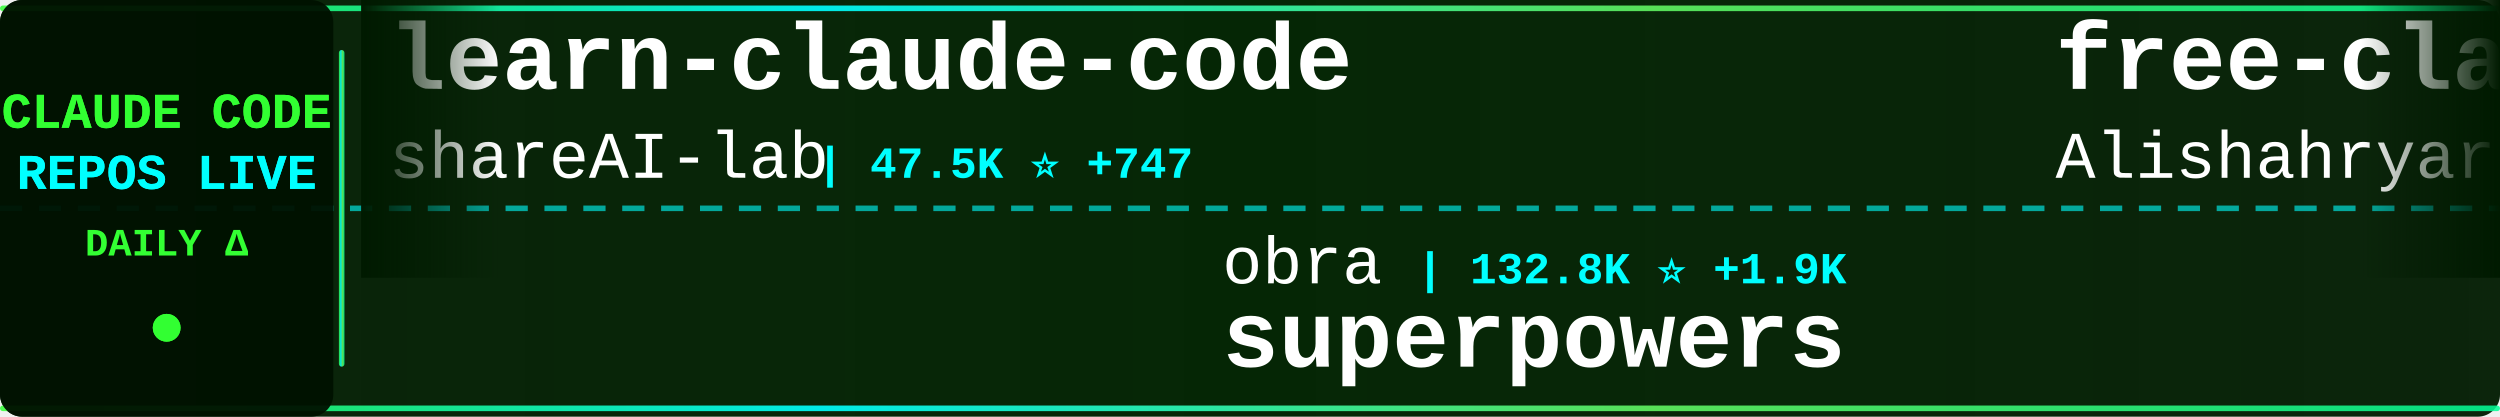
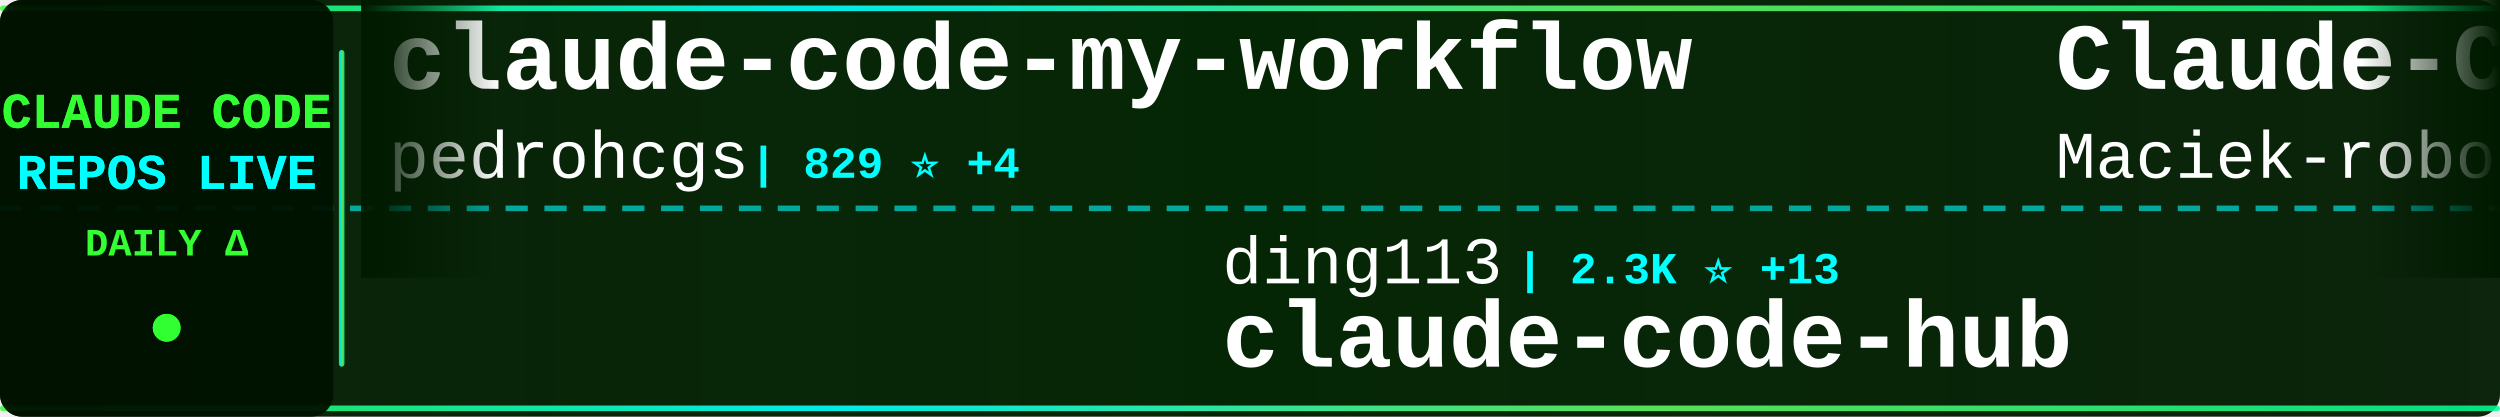
<svg xmlns="http://www.w3.org/2000/svg" width="900" height="150">
  <defs>
    <linearGradient id="tickerBg" x1="0%" y1="0%" x2="100%" y2="0%">
      <stop offset="0%" style="stop-color:#001a00;stop-opacity:0.95" />
      <stop offset="50%" style="stop-color:#002200;stop-opacity:0.98" />
      <stop offset="100%" style="stop-color:#001a00;stop-opacity:0.95" />
    </linearGradient>
    <linearGradient id="borderGrad" x1="0%" y1="0%" x2="100%" y2="0%">
      <stop offset="0%" style="stop-color:#33ff33;stop-opacity:0.85">
        <animate attributeName="stop-opacity" values="0.85;1;0.85" dur="2s" repeatCount="indefinite" />
      </stop>
      <stop offset="33%" style="stop-color:#00ffff;stop-opacity:0.9">
        <animate attributeName="stop-opacity" values="0.9;1;0.9" dur="2.2s" repeatCount="indefinite" />
      </stop>
      <stop offset="66%" style="stop-color:#66ff66;stop-opacity:0.85">
        <animate attributeName="stop-opacity" values="0.85;1;0.85" dur="1.8s" repeatCount="indefinite" />
      </stop>
      <stop offset="100%" style="stop-color:#00ff99;stop-opacity:0.85">
        <animate attributeName="stop-opacity" values="0.85;1;0.85" dur="2s" repeatCount="indefinite" />
      </stop>
    </linearGradient>
    <filter id="textGlow">
      <feGaussianBlur stdDeviation="0.1" result="coloredBlur" />
      <feMerge>
        <feMergeNode in="coloredBlur" />
        <feMergeNode in="SourceGraphic" />
      </feMerge>
    </filter>
    <filter id="metricGlow">
      <feGaussianBlur stdDeviation="0.2" result="coloredBlur" />
      <feMerge>
        <feMergeNode in="coloredBlur" />
        <feMergeNode in="SourceGraphic" />
      </feMerge>
    </filter>
    <linearGradient id="leftFade" x1="0%" y1="0%" x2="100%" y2="0%">
      <stop offset="0%" style="stop-color:#001a00;stop-opacity:1" />
      <stop offset="100%" style="stop-color:#001a00;stop-opacity:0" />
    </linearGradient>
    <linearGradient id="rightFade" x1="0%" y1="0%" x2="100%" y2="0%">
      <stop offset="0%" style="stop-color:#001a00;stop-opacity:0" />
      <stop offset="100%" style="stop-color:#001a00;stop-opacity:1" />
    </linearGradient>
  </defs>
  <rect width="900" height="150" fill="url(#tickerBg)" rx="8" />
  <rect x="0" y="2" width="900" height="2" fill="url(#borderGrad)" rx="1" />
  <rect x="0" y="146" width="900" height="2" fill="url(#borderGrad)" rx="1" />
  <line x1="0" y1="75" x2="900" y2="75" stroke="#00ffff" stroke-width="2" stroke-dasharray="8 6" opacity="0.6" />
  <rect x="0" y="0" width="120" height="150" fill="#001100" opacity="0.95" rx="8" />
  <text x="60" y="46" font-family="'Courier New', monospace" font-size="18" font-weight="bold" fill="#33ff33" text-anchor="middle" filter="url(#textGlow)">
    CLAUDE CODE
  </text>
  <text x="60" y="68" font-family="'Courier New', monospace" font-size="18" font-weight="bold" fill="#00ffff" text-anchor="middle" filter="url(#textGlow)">
    REPOS LIVE
  </text>
  <text x="60" y="92" font-family="'Courier New', monospace" font-size="14" font-weight="bold" fill="#33ff33" text-anchor="middle">
    DAILY Δ
  </text>
  <circle cx="60" cy="118" r="5" fill="#33ff33" filter="url(#metricGlow)">
    <animate attributeName="r" values="4;6;4" dur="1.5s" repeatCount="indefinite" />
    <animate attributeName="opacity" values="0.6;1;0.6" dur="1.5s" repeatCount="indefinite" />
  </circle>
  <rect x="122" y="18" width="2" height="114" fill="url(#borderGrad)" rx="1" />
  <clipPath id="tickerClip">
    <rect x="130" y="0" width="770" height="150" />
  </clipPath>
  <g clip-path="url(#tickerClip)">
    <g id="tickerItems">
      <animateTransform attributeName="transform" attributeType="XML" type="translate" from="0 0" to="-3000 0" dur="54s" repeatCount="indefinite" />
      <g transform="translate(0, 0)">
-         <text x="140" y="32" font-family="'Courier New', monospace" font-size="34" font-weight="bold" fill="#ffffff">learn-claude-code</text>
-         <text x="140" y="64" font-family="'Courier New', monospace" font-size="24" font-weight="normal" fill="#ffffff" opacity="1.0">shareAI-lab</text>
-         <text x="294" y="64" font-family="'Courier New', monospace" font-size="16" font-weight="bold" fill="#00ffff"> | 47.5K ⭐ +747</text>
+         <text x="140" y="32" font-family="'Courier New', monospace" font-size="34" font-weight="bold" fill="#ffffff">claude-code-my-workflow</text>
+         <text x="140" y="64" font-family="'Courier New', monospace" font-size="24" font-weight="normal" fill="#ffffff" opacity="1.0">pedrohcgs</text>
+         <text x="270" y="64" font-family="'Courier New', monospace" font-size="16" font-weight="bold" fill="#00ffff"> | 829 ⭐ +4</text>
      </g>
      <g transform="translate(300, 0)">
-         <text x="140" y="102" font-family="'Courier New', monospace" font-size="24" font-weight="normal" fill="#ffffff" opacity="1.0">obra</text>
-         <text x="210" y="102" font-family="'Courier New', monospace" font-size="16" font-weight="bold" fill="#00ffff"> | 132.8K ⭐ +1.9K</text>
-         <text x="140" y="132" font-family="'Courier New', monospace" font-size="34" font-weight="bold" fill="#ffffff">superpowers</text>
+         <text x="140" y="102" font-family="'Courier New', monospace" font-size="24" font-weight="normal" fill="#ffffff" opacity="1.0">ding113</text>
+         <text x="246" y="102" font-family="'Courier New', monospace" font-size="16" font-weight="bold" fill="#00ffff"> | 2.3K ⭐ +13</text>
+         <text x="140" y="132" font-family="'Courier New', monospace" font-size="34" font-weight="bold" fill="#ffffff">claude-code-hub</text>
      </g>
      <g transform="translate(600, 0)">
-         <text x="140" y="32" font-family="'Courier New', monospace" font-size="34" font-weight="bold" fill="#ffffff">free-claude-code</text>
-         <text x="140" y="64" font-family="'Courier New', monospace" font-size="24" font-weight="normal" fill="#ffffff" opacity="1.0">Alishahryar1</text>
-         <text x="306" y="64" font-family="'Courier New', monospace" font-size="16" font-weight="bold" fill="#00ffff"> | 1.4K ⭐ +65</text>
+         <text x="140" y="32" font-family="'Courier New', monospace" font-size="34" font-weight="bold" fill="#ffffff">Claude-Code-Usage-Monito...</text>
+         <text x="140" y="64" font-family="'Courier New', monospace" font-size="24" font-weight="normal" fill="#ffffff" opacity="1.0">Maciek-roboblog</text>
+         <text x="342" y="64" font-family="'Courier New', monospace" font-size="16" font-weight="bold" fill="#00ffff"> | 7.3K ⭐ +25</text>
      </g>
      <g transform="translate(900, 0)">
-         <text x="140" y="102" font-family="'Courier New', monospace" font-size="24" font-weight="normal" fill="#ffffff" opacity="1.0">disler</text>
-         <text x="234" y="102" font-family="'Courier New', monospace" font-size="16" font-weight="bold" fill="#00ffff"> | 3.5K ⭐ +7</text>
-         <text x="140" y="132" font-family="'Courier New', monospace" font-size="34" font-weight="bold" fill="#ffffff">claude-code-hooks-master...</text>
+         <text x="140" y="102" font-family="'Courier New', monospace" font-size="24" font-weight="normal" fill="#ffffff" opacity="1.0">lorryjovens-hub</text>
+         <text x="342" y="102" font-family="'Courier New', monospace" font-size="16" font-weight="bold" fill="#00ffff"> | 786 ⭐ +386</text>
+         <text x="140" y="132" font-family="'Courier New', monospace" font-size="34" font-weight="bold" fill="#ffffff">claude-code-rust</text>
      </g>
      <g transform="translate(1200, 0)">
-         <text x="140" y="32" font-family="'Courier New', monospace" font-size="34" font-weight="bold" fill="#ffffff">claude-code-analysis</text>
-         <text x="140" y="64" font-family="'Courier New', monospace" font-size="24" font-weight="normal" fill="#ffffff" opacity="1.0">liuup</text>
-         <text x="222" y="64" font-family="'Courier New', monospace" font-size="16" font-weight="bold" fill="#00ffff"> | 713 ⭐ +162</text>
+         <text x="140" y="32" font-family="'Courier New', monospace" font-size="34" font-weight="bold" fill="#ffffff">claude-code-source-build</text>
+         <text x="140" y="64" font-family="'Courier New', monospace" font-size="24" font-weight="normal" fill="#ffffff" opacity="1.0">andrew-kramer-inno</text>
+         <text x="378" y="64" font-family="'Courier New', monospace" font-size="16" font-weight="bold" fill="#00ffff"> | 493 ⭐ +59</text>
      </g>
      <g transform="translate(1500, 0)">
-         <text x="140" y="102" font-family="'Courier New', monospace" font-size="24" font-weight="normal" fill="#ffffff" opacity="1.0">Hyper66666</text>
-         <text x="282" y="102" font-family="'Courier New', monospace" font-size="16" font-weight="bold" fill="#00ffff"> | 188 ⭐ +8</text>
-         <text x="140" y="132" font-family="'Courier New', monospace" font-size="34" font-weight="bold" fill="#ffffff">claude-code-sourcemap</text>
+         <text x="140" y="102" font-family="'Courier New', monospace" font-size="24" font-weight="normal" fill="#ffffff" opacity="1.0">affaan-m</text>
+         <text x="258" y="102" font-family="'Courier New', monospace" font-size="16" font-weight="bold" fill="#00ffff"> | 135.2K ⭐ +2.5K</text>
+         <text x="140" y="132" font-family="'Courier New', monospace" font-size="34" font-weight="bold" fill="#ffffff">everything-claude-code</text>
      </g>
      <g transform="translate(1800, 0)">
-         <text x="140" y="32" font-family="'Courier New', monospace" font-size="34" font-weight="bold" fill="#ffffff">claude-code-source</text>
-         <text x="140" y="64" font-family="'Courier New', monospace" font-size="24" font-weight="normal" fill="#ffffff" opacity="1.0">hangsman</text>
-         <text x="258" y="64" font-family="'Courier New', monospace" font-size="16" font-weight="bold" fill="#00ffff"> | 696 ⭐ +50</text>
+         <text x="140" y="32" font-family="'Courier New', monospace" font-size="34" font-weight="bold" fill="#ffffff">claude-code-telegram</text>
+         <text x="140" y="64" font-family="'Courier New', monospace" font-size="24" font-weight="normal" fill="#ffffff" opacity="1.0">RichardAtCT</text>
+         <text x="294" y="64" font-family="'Courier New', monospace" font-size="16" font-weight="bold" fill="#00ffff"> | 2.3K ⭐ +10</text>
      </g>
      <g transform="translate(2100, 0)">
-         <text x="140" y="102" font-family="'Courier New', monospace" font-size="24" font-weight="normal" fill="#ffffff" opacity="1.0">OneRedOak</text>
-         <text x="270" y="102" font-family="'Courier New', monospace" font-size="16" font-weight="bold" fill="#00ffff"> | 3.8K ⭐</text>
-         <text x="140" y="132" font-family="'Courier New', monospace" font-size="34" font-weight="bold" fill="#ffffff">claude-code-workflows</text>
+         <text x="140" y="102" font-family="'Courier New', monospace" font-size="24" font-weight="normal" fill="#ffffff" opacity="1.0">davila7</text>
+         <text x="246" y="102" font-family="'Courier New', monospace" font-size="16" font-weight="bold" fill="#00ffff"> | 24.1K ⭐ +71</text>
+         <text x="140" y="132" font-family="'Courier New', monospace" font-size="34" font-weight="bold" fill="#ffffff">claude-code-templates</text>
      </g>
      <g transform="translate(2400, 0)">
-         <text x="140" y="32" font-family="'Courier New', monospace" font-size="34" font-weight="bold" fill="#ffffff">claude-code</text>
-         <text x="140" y="64" font-family="'Courier New', monospace" font-size="24" font-weight="normal" fill="#ffffff" opacity="1.0">isboyjc</text>
-         <text x="246" y="64" font-family="'Courier New', monospace" font-size="16" font-weight="bold" fill="#00ffff"> | 100 ⭐ +8</text>
+         <text x="140" y="32" font-family="'Courier New', monospace" font-size="34" font-weight="bold" fill="#ffffff">ralph</text>
+         <text x="140" y="64" font-family="'Courier New', monospace" font-size="24" font-weight="normal" fill="#ffffff" opacity="1.0">snarktank</text>
+         <text x="270" y="64" font-family="'Courier New', monospace" font-size="16" font-weight="bold" fill="#00ffff"> | 14.3K ⭐ +65</text>
      </g>
      <g transform="translate(2700, 0)">
-         <text x="140" y="102" font-family="'Courier New', monospace" font-size="24" font-weight="normal" fill="#ffffff" opacity="1.0">Donchitos</text>
-         <text x="270" y="102" font-family="'Courier New', monospace" font-size="16" font-weight="bold" fill="#00ffff"> | 8.0K ⭐ +124</text>
-         <text x="140" y="132" font-family="'Courier New', monospace" font-size="34" font-weight="bold" fill="#ffffff">Claude-Code-Game-Studios</text>
+         <text x="140" y="102" font-family="'Courier New', monospace" font-size="24" font-weight="normal" fill="#ffffff" opacity="1.0">lowcortisolprogrammer</text>
+         <text x="414" y="102" font-family="'Courier New', monospace" font-size="16" font-weight="bold" fill="#00ffff"> | 165 ⭐ +3</text>
+         <text x="140" y="132" font-family="'Courier New', monospace" font-size="34" font-weight="bold" fill="#ffffff">claude-code</text>
      </g>
      <g transform="translate(3000, 0)">
-         <text x="140" y="32" font-family="'Courier New', monospace" font-size="34" font-weight="bold" fill="#ffffff">learn-claude-code</text>
-         <text x="140" y="64" font-family="'Courier New', monospace" font-size="24" font-weight="normal" fill="#ffffff" opacity="1.0">shareAI-lab</text>
-         <text x="294" y="64" font-family="'Courier New', monospace" font-size="16" font-weight="bold" fill="#00ffff"> | 47.5K ⭐ +747</text>
+         <text x="140" y="32" font-family="'Courier New', monospace" font-size="34" font-weight="bold" fill="#ffffff">claude-code-my-workflow</text>
+         <text x="140" y="64" font-family="'Courier New', monospace" font-size="24" font-weight="normal" fill="#ffffff" opacity="1.0">pedrohcgs</text>
+         <text x="270" y="64" font-family="'Courier New', monospace" font-size="16" font-weight="bold" fill="#00ffff"> | 829 ⭐ +4</text>
      </g>
      <g transform="translate(3300, 0)">
-         <text x="140" y="102" font-family="'Courier New', monospace" font-size="24" font-weight="normal" fill="#ffffff" opacity="1.0">obra</text>
-         <text x="210" y="102" font-family="'Courier New', monospace" font-size="16" font-weight="bold" fill="#00ffff"> | 132.8K ⭐ +1.9K</text>
-         <text x="140" y="132" font-family="'Courier New', monospace" font-size="34" font-weight="bold" fill="#ffffff">superpowers</text>
+         <text x="140" y="102" font-family="'Courier New', monospace" font-size="24" font-weight="normal" fill="#ffffff" opacity="1.0">ding113</text>
+         <text x="246" y="102" font-family="'Courier New', monospace" font-size="16" font-weight="bold" fill="#00ffff"> | 2.3K ⭐ +13</text>
+         <text x="140" y="132" font-family="'Courier New', monospace" font-size="34" font-weight="bold" fill="#ffffff">claude-code-hub</text>
      </g>
      <g transform="translate(3600, 0)">
-         <text x="140" y="32" font-family="'Courier New', monospace" font-size="34" font-weight="bold" fill="#ffffff">free-claude-code</text>
-         <text x="140" y="64" font-family="'Courier New', monospace" font-size="24" font-weight="normal" fill="#ffffff" opacity="1.0">Alishahryar1</text>
-         <text x="306" y="64" font-family="'Courier New', monospace" font-size="16" font-weight="bold" fill="#00ffff"> | 1.4K ⭐ +65</text>
+         <text x="140" y="32" font-family="'Courier New', monospace" font-size="34" font-weight="bold" fill="#ffffff">Claude-Code-Usage-Monito...</text>
+         <text x="140" y="64" font-family="'Courier New', monospace" font-size="24" font-weight="normal" fill="#ffffff" opacity="1.0">Maciek-roboblog</text>
+         <text x="342" y="64" font-family="'Courier New', monospace" font-size="16" font-weight="bold" fill="#00ffff"> | 7.3K ⭐ +25</text>
      </g>
      <g transform="translate(3900, 0)">
-         <text x="140" y="102" font-family="'Courier New', monospace" font-size="24" font-weight="normal" fill="#ffffff" opacity="1.0">disler</text>
-         <text x="234" y="102" font-family="'Courier New', monospace" font-size="16" font-weight="bold" fill="#00ffff"> | 3.5K ⭐ +7</text>
-         <text x="140" y="132" font-family="'Courier New', monospace" font-size="34" font-weight="bold" fill="#ffffff">claude-code-hooks-master...</text>
+         <text x="140" y="102" font-family="'Courier New', monospace" font-size="24" font-weight="normal" fill="#ffffff" opacity="1.0">lorryjovens-hub</text>
+         <text x="342" y="102" font-family="'Courier New', monospace" font-size="16" font-weight="bold" fill="#00ffff"> | 786 ⭐ +386</text>
+         <text x="140" y="132" font-family="'Courier New', monospace" font-size="34" font-weight="bold" fill="#ffffff">claude-code-rust</text>
      </g>
    </g>
  </g>
  <rect x="130" y="0" width="50" height="100" fill="url(#leftFade)" />
  <rect x="850" y="0" width="50" height="100" fill="url(#rightFade)" />
</svg>
